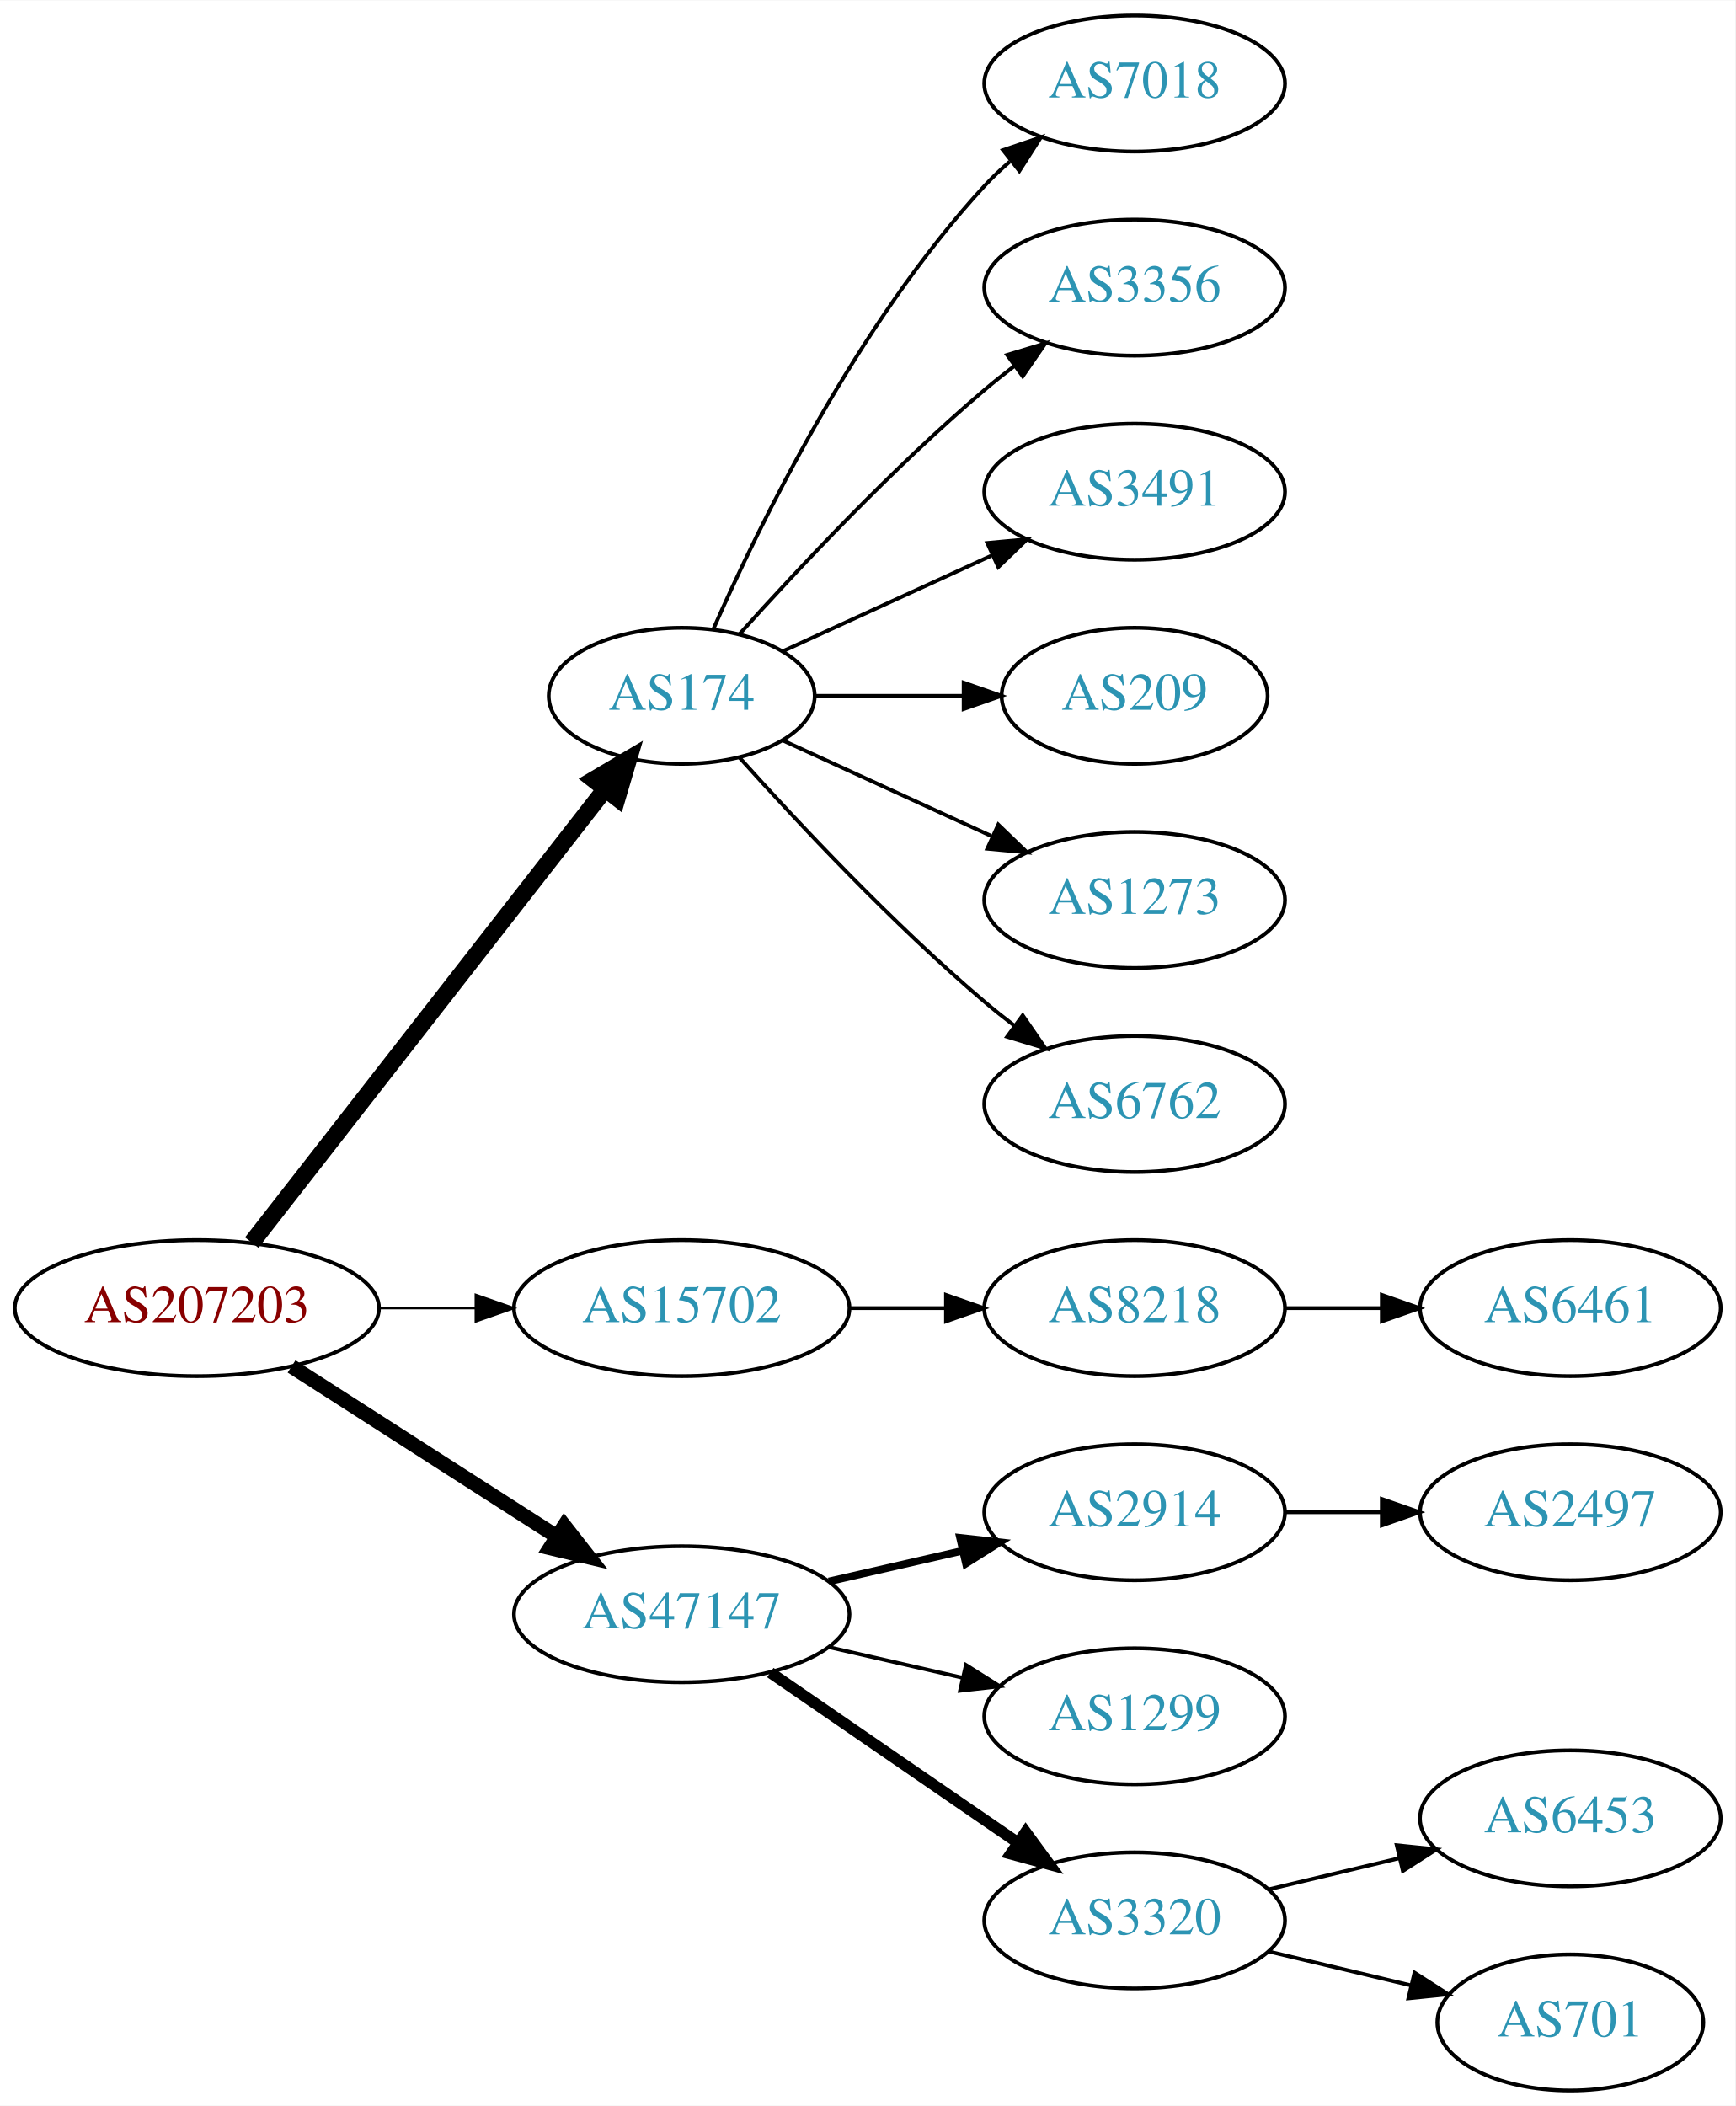
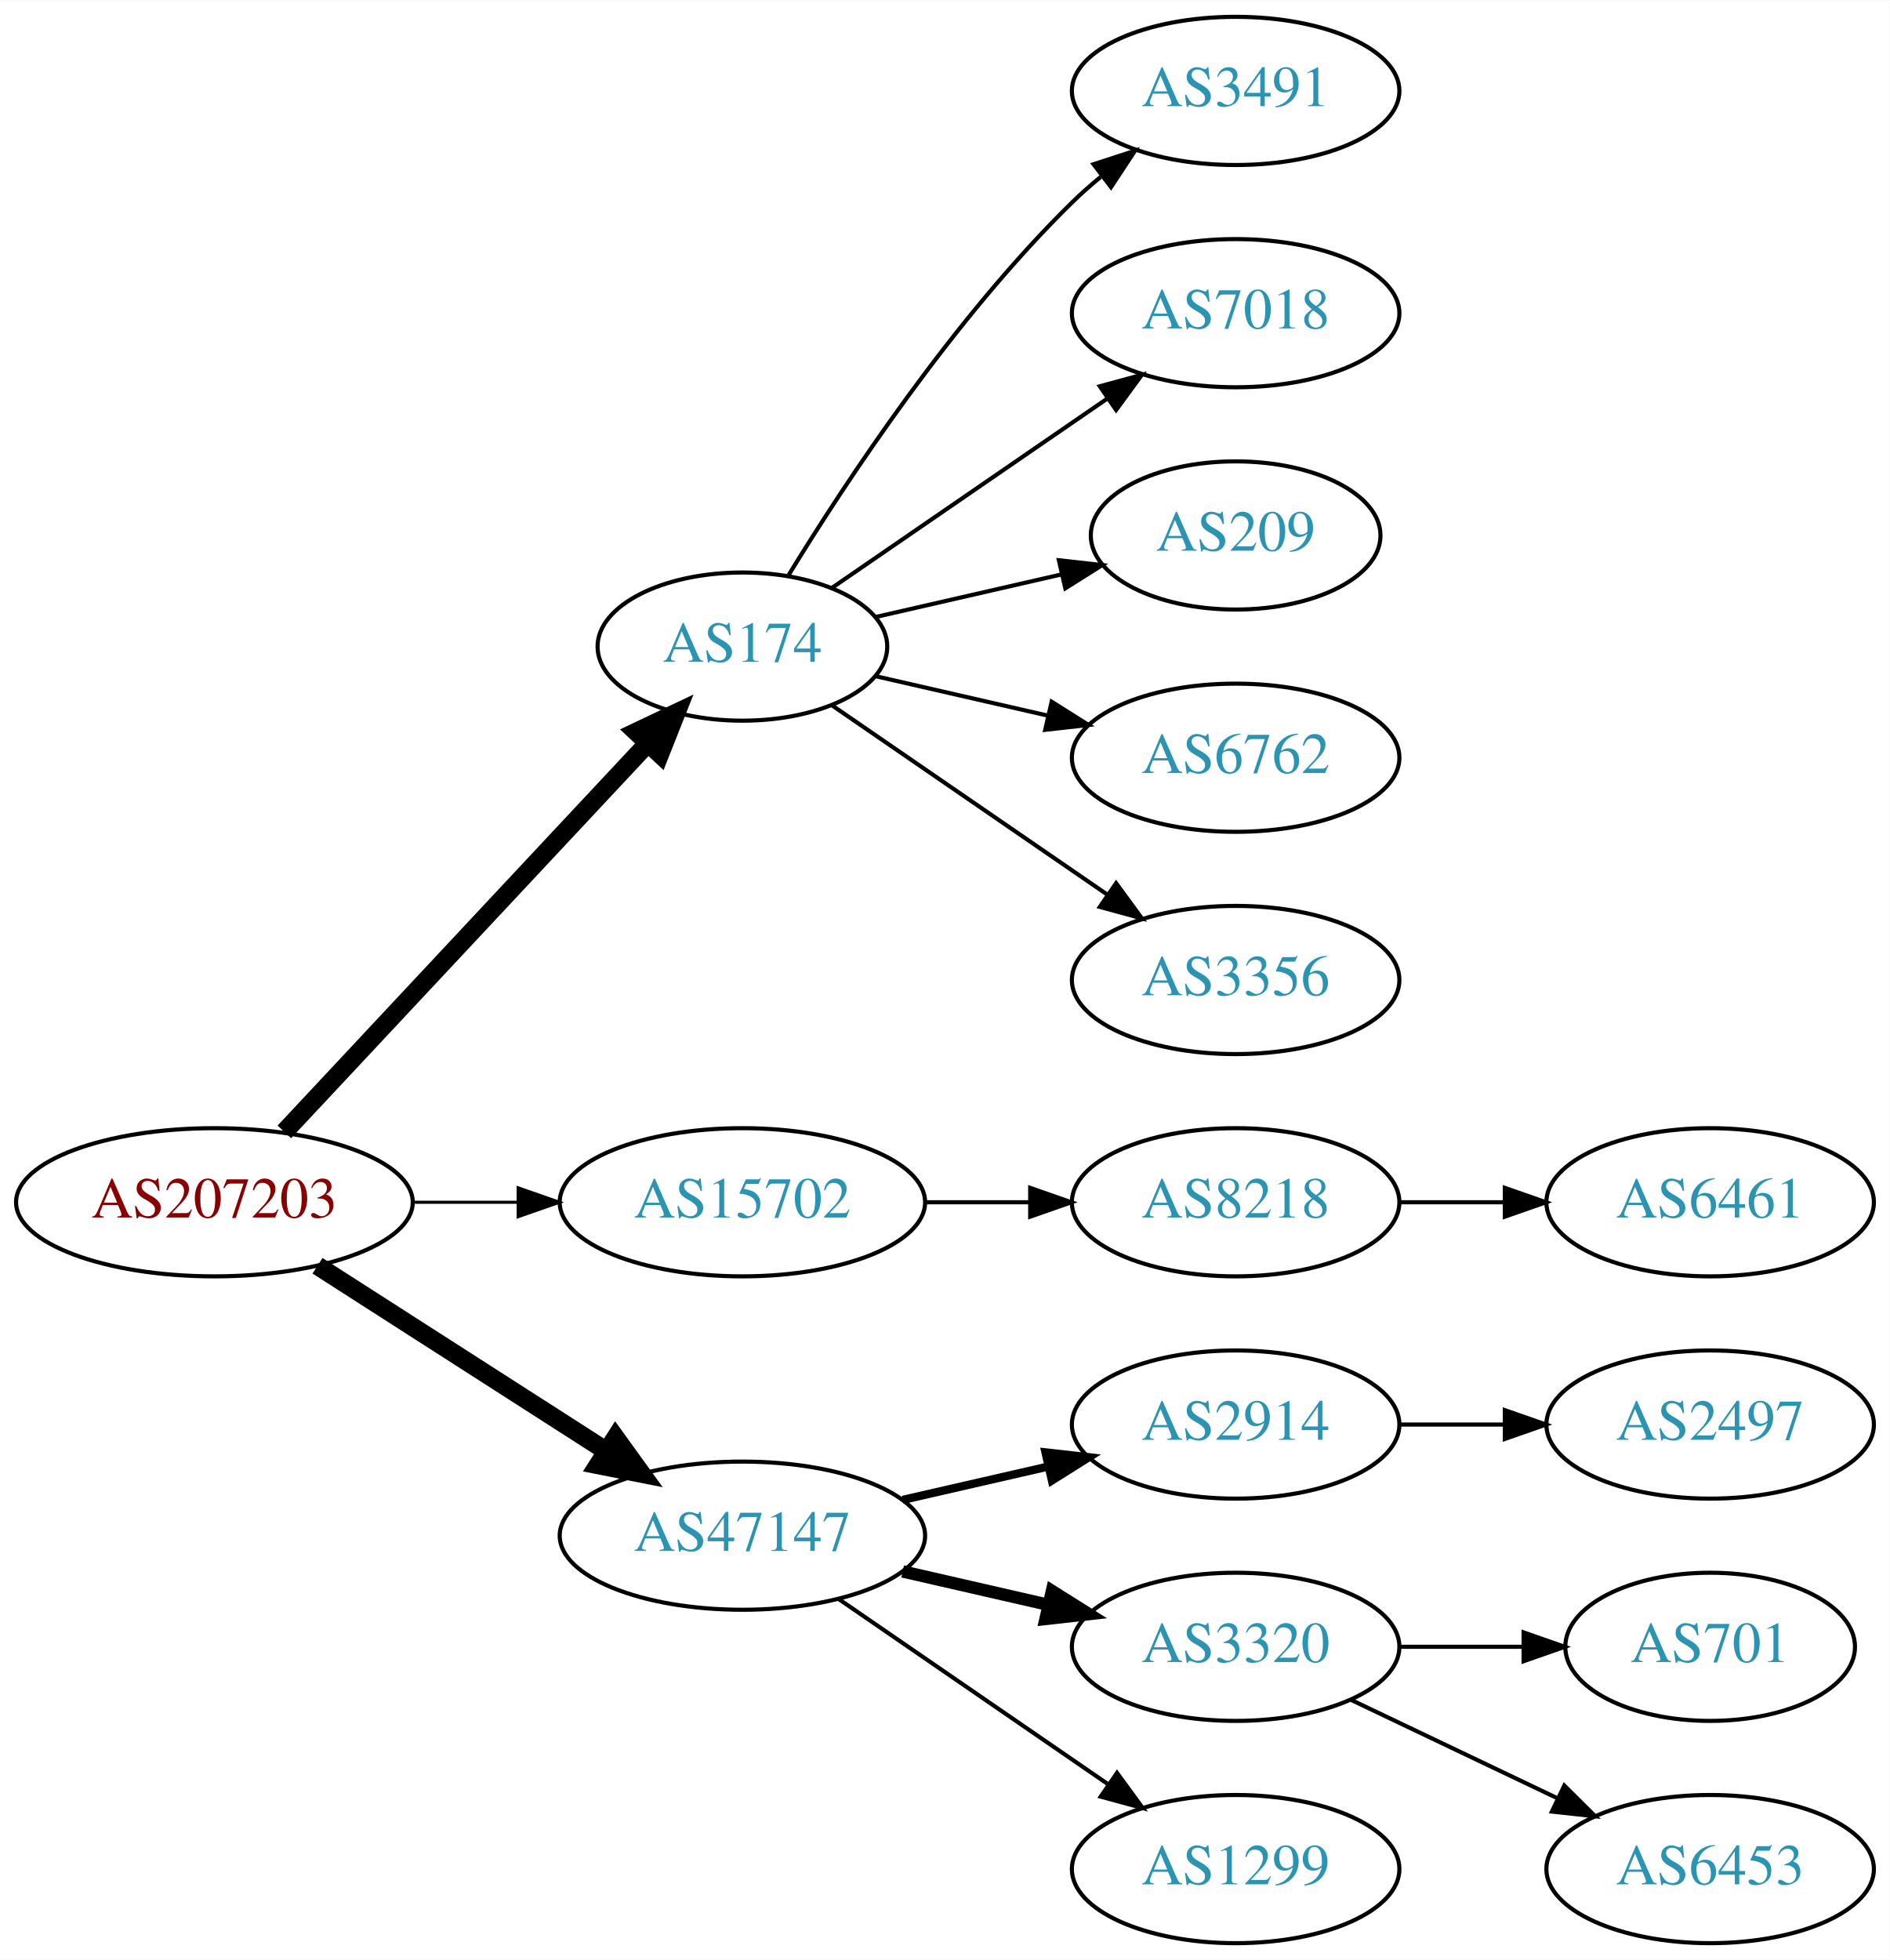
- <svg xmlns="http://www.w3.org/2000/svg" xmlns:xlink="http://www.w3.org/1999/xlink" width="459pt" height="557pt" viewBox="0.00 0.00 459.17 557.00">
-   <g id="graph0" class="graph" transform="scale(1 1) rotate(0) translate(4 553)">
-     <polygon fill="white" stroke="none" points="-4,4 -4,-553 455.17,-553 455.17,4 -4,4" />
+ <svg xmlns="http://www.w3.org/2000/svg" xmlns:xlink="http://www.w3.org/1999/xlink" width="459pt" height="476pt" viewBox="0.00 0.00 459.17 476.00">
+   <g id="graph0" class="graph" transform="scale(1 1) rotate(0) translate(4 472)">
+     <polygon fill="white" stroke="none" points="-4,4 -4,-472 455.17,-472 455.17,4 -4,4" />
    <g id="node1" class="node">
      <g id="a_node1">
        <a xlink:href="/asn/207203" xlink:title="AS207203 ~ TIMEWARP IT Consulting GmbH [AT]">
-           <ellipse fill="#ffffff" stroke="black" cx="48.096" cy="-207" rx="48.192" ry="18" />
-           <text text-anchor="middle" x="48.096" y="-203.3" font-family="Times,serif" font-size="14.00" fill="#880000">AS207203</text>
+           <ellipse fill="#ffffff" stroke="black" cx="48.096" cy="-180" rx="48.192" ry="18" />
+           <text text-anchor="middle" x="48.096" y="-176.3" font-family="Times,serif" font-size="14.00" fill="#880000">AS207203</text>
        </a>
      </g>
    </g>
    <g id="node2" class="node">
      <g id="a_node2">
        <a xlink:href="/asn/174" xlink:title="AS174 ~ Cogent Communications [US]">
-           <ellipse fill="#ffffff" stroke="black" cx="176.388" cy="-369" rx="35.194" ry="18" />
-           <text text-anchor="middle" x="176.388" y="-365.3" font-family="Times,serif" font-size="14.00" fill="#2c94b3">AS174</text>
+           <ellipse fill="#ffffff" stroke="black" cx="176.388" cy="-315" rx="35.194" ry="18" />
+           <text text-anchor="middle" x="176.388" y="-311.3" font-family="Times,serif" font-size="14.00" fill="#2c94b3">AS174</text>
        </a>
      </g>
    </g>
    <g id="edge1" class="edge">
-       <path fill="none" stroke="black" stroke-width="4.5" d="M62.611,-224.337C85.042,-253.109 130.042,-310.834 155.903,-344.007" />
-       <polygon fill="black" stroke="black" stroke-width="4.5" points="153.094,-346.808 162.348,-352.273 159.305,-341.966 153.094,-346.808" />
+       <path fill="none" stroke="black" stroke-width="4.5" d="M65.091,-197.098C87.443,-220.991 128.107,-264.459 153.325,-291.416" />
+       <polygon fill="black" stroke="black" stroke-width="4.5" points="150.602,-294.269 160.309,-298.881 156.352,-288.889 150.602,-294.269" />
    </g>
    <g id="node3" class="node">
      <g id="a_node3">
        <a xlink:href="/asn/15702" xlink:title="AS15702 ~ Onstage Online GmbH [AT]">
-           <ellipse fill="#ffffff" stroke="black" cx="176.388" cy="-207" rx="44.393" ry="18" />
-           <text text-anchor="middle" x="176.388" y="-203.3" font-family="Times,serif" font-size="14.00" fill="#2c94b3">AS15702</text>
+           <ellipse fill="#ffffff" stroke="black" cx="176.388" cy="-180" rx="44.393" ry="18" />
+           <text text-anchor="middle" x="176.388" y="-176.3" font-family="Times,serif" font-size="14.00" fill="#2c94b3">AS15702</text>
        </a>
      </g>
    </g>
    <g id="edge2" class="edge">
-       <path fill="none" stroke="black" stroke-width="0.643" d="M96.481,-207C104.742,-207 113.386,-207 121.799,-207" />
-       <polygon fill="black" stroke="black" stroke-width="0.643" points="121.904,-210.5 131.904,-207 121.904,-203.5 121.904,-210.5" />
+       <path fill="none" stroke="black" stroke-width="0.75" d="M96.481,-180C104.742,-180 113.386,-180 121.799,-180" />
+       <polygon fill="black" stroke="black" stroke-width="0.75" points="121.904,-183.5 131.904,-180 121.904,-176.5 121.904,-183.5" />
    </g>
    <g id="node4" class="node">
      <g id="a_node4">
        <a xlink:href="/asn/47147" xlink:title="AS47147 ~ ANEXIA Internetdienstleistungs GmbH [AT]">
-           <ellipse fill="#ffffff" stroke="black" cx="176.388" cy="-126" rx="44.393" ry="18" />
-           <text text-anchor="middle" x="176.388" y="-122.3" font-family="Times,serif" font-size="14.00" fill="#2c94b3">AS47147</text>
+           <ellipse fill="#ffffff" stroke="black" cx="176.388" cy="-99" rx="44.393" ry="18" />
+           <text text-anchor="middle" x="176.388" y="-95.3" font-family="Times,serif" font-size="14.00" fill="#2c94b3">AS47147</text>
        </a>
      </g>
    </g>
    <g id="edge3" class="edge">
-       <path fill="none" stroke="black" stroke-width="3.857" d="M73.147,-191.574C93.024,-178.826 121.421,-160.613 143.246,-146.615" />
-       <polygon fill="black" stroke="black" stroke-width="3.857" points="145.325,-149.439 151.853,-141.095 141.546,-143.547 145.325,-149.439" />
+       <path fill="none" stroke="black" stroke-width="4.5" d="M73.147,-164.574C93.024,-151.826 121.421,-133.613 143.246,-119.615" />
+       <polygon fill="black" stroke="black" stroke-width="4.5" points="145.561,-122.808 151.853,-114.095 141.31,-116.179 145.561,-122.808" />
    </g>
    <g id="node5" class="node">
      <g id="a_node5">
-         <a xlink:href="/asn/7018" xlink:title="AS7018 ~ AT&amp;T Services, Inc. [US]">
-           <ellipse fill="#ffffff" stroke="black" cx="296.23" cy="-531" rx="39.794" ry="18" />
-           <text text-anchor="middle" x="296.23" y="-527.3" font-family="Times,serif" font-size="14.00" fill="#2c94b3">AS7018</text>
+         <a xlink:href="/asn/3491" xlink:title="AS3491 ~ PCCW Global, Inc. [US]">
+           <ellipse fill="#ffffff" stroke="black" cx="296.23" cy="-450" rx="39.794" ry="18" />
+           <text text-anchor="middle" x="296.23" y="-446.3" font-family="Times,serif" font-size="14.00" fill="#2c94b3">AS3491</text>
        </a>
      </g>
    </g>
    <g id="edge4" class="edge">
-       <path fill="none" stroke="black" d="M184.803,-386.761C196.872,-414.183 222.843,-467.473 256.584,-504 258.614,-506.198 260.853,-508.319 263.199,-510.34" />
-       <polygon fill="black" stroke="black" points="261.411,-513.386 271.443,-516.794 265.726,-507.874 261.411,-513.386" />
+       <path fill="none" stroke="black" d="M187.653,-332.44C201.462,-354.991 227.651,-394.722 256.584,-423 258.724,-425.092 261.041,-427.137 263.441,-429.106" />
+       <polygon fill="black" stroke="black" points="261.708,-432.185 271.782,-435.464 265.951,-426.618 261.708,-432.185" />
    </g>
    <g id="node6" class="node">
      <g id="a_node6">
-         <a xlink:href="/asn/3356" xlink:title="AS3356 ~ Level 3 Parent, LLC [US]">
-           <ellipse fill="#ffffff" stroke="black" cx="296.23" cy="-477" rx="39.794" ry="18" />
-           <text text-anchor="middle" x="296.23" y="-473.3" font-family="Times,serif" font-size="14.00" fill="#2c94b3">AS3356</text>
+         <a xlink:href="/asn/7018" xlink:title="AS7018 ~ AT&amp;T Services, Inc. [US]">
+           <ellipse fill="#ffffff" stroke="black" cx="296.23" cy="-396" rx="39.794" ry="18" />
+           <text text-anchor="middle" x="296.23" y="-392.3" font-family="Times,serif" font-size="14.00" fill="#2c94b3">AS7018</text>
        </a>
      </g>
    </g>
    <g id="edge5" class="edge">
-       <path fill="none" stroke="black" d="M191.75,-385.409C207.023,-402.432 232.282,-429.396 256.584,-450 259.081,-452.117 261.741,-454.232 264.453,-456.293" />
-       <polygon fill="black" stroke="black" points="262.489,-459.194 272.629,-462.266 266.619,-453.541 262.489,-459.194" />
+       <path fill="none" stroke="black" d="M198.184,-329.295C216.768,-342.068 244.218,-360.937 265.187,-375.349" />
+       <polygon fill="black" stroke="black" points="263.221,-378.245 273.444,-381.025 267.186,-372.476 263.221,-378.245" />
    </g>
    <g id="node7" class="node">
      <g id="a_node7">
-         <a xlink:href="/asn/3491" xlink:title="AS3491 ~ PCCW Global, Inc. [US]">
-           <ellipse fill="#ffffff" stroke="black" cx="296.23" cy="-423" rx="39.794" ry="18" />
-           <text text-anchor="middle" x="296.23" y="-419.3" font-family="Times,serif" font-size="14.00" fill="#2c94b3">AS3491</text>
+         <a xlink:href="/asn/209" xlink:title="AS209 ~ CenturyLink Communications, LLC [US]">
+           <ellipse fill="#ffffff" stroke="black" cx="296.23" cy="-342" rx="35.194" ry="18" />
+           <text text-anchor="middle" x="296.23" y="-338.3" font-family="Times,serif" font-size="14.00" fill="#2c94b3">AS209</text>
        </a>
      </g>
    </g>
    <g id="edge6" class="edge">
-       <path fill="none" stroke="black" d="M203.249,-380.851C219.369,-388.238 240.372,-397.862 258.237,-406.048" />
-       <polygon fill="black" stroke="black" points="257.239,-409.441 267.788,-410.425 260.155,-403.077 257.239,-409.441" />
+       <path fill="none" stroke="black" d="M208.658,-322.165C222.508,-325.338 238.995,-329.115 253.846,-332.518" />
+       <polygon fill="black" stroke="black" points="253.285,-335.98 263.814,-334.802 254.848,-329.157 253.285,-335.98" />
    </g>
    <g id="node8" class="node">
      <g id="a_node8">
-         <a xlink:href="/asn/209" xlink:title="AS209 ~ CenturyLink Communications, LLC [US]">
-           <ellipse fill="#ffffff" stroke="black" cx="296.23" cy="-369" rx="35.194" ry="18" />
-           <text text-anchor="middle" x="296.23" y="-365.3" font-family="Times,serif" font-size="14.00" fill="#2c94b3">AS209</text>
+         <a xlink:href="/asn/6762" xlink:title="AS6762 ~ TELECOM ITALIA SPARKLE S.p.A. [IT]">
+           <ellipse fill="#ffffff" stroke="black" cx="296.23" cy="-288" rx="39.794" ry="18" />
+           <text text-anchor="middle" x="296.23" y="-284.3" font-family="Times,serif" font-size="14.00" fill="#2c94b3">AS6762</text>
        </a>
      </g>
    </g>
    <g id="edge7" class="edge">
-       <path fill="none" stroke="black" d="M211.789,-369C224.011,-369 237.946,-369 250.882,-369" />
-       <polygon fill="black" stroke="black" points="250.989,-372.5 260.989,-369 250.989,-365.5 250.989,-372.5" />
+       <path fill="none" stroke="black" d="M208.658,-307.835C221.497,-304.894 236.602,-301.433 250.569,-298.233" />
+       <polygon fill="black" stroke="black" points="251.524,-301.605 260.49,-295.96 249.961,-294.781 251.524,-301.605" />
    </g>
    <g id="node9" class="node">
      <g id="a_node9">
-         <a xlink:href="/asn/1273" xlink:title="AS1273 ~ Vodafone Group PLC [EU]">
-           <ellipse fill="#ffffff" stroke="black" cx="296.23" cy="-315" rx="39.794" ry="18" />
-           <text text-anchor="middle" x="296.23" y="-311.3" font-family="Times,serif" font-size="14.00" fill="#2c94b3">AS1273</text>
+         <a xlink:href="/asn/3356" xlink:title="AS3356 ~ Level 3 Parent, LLC [US]">
+           <ellipse fill="#ffffff" stroke="black" cx="296.23" cy="-234" rx="39.794" ry="18" />
+           <text text-anchor="middle" x="296.23" y="-230.3" font-family="Times,serif" font-size="14.00" fill="#2c94b3">AS3356</text>
        </a>
      </g>
    </g>
    <g id="edge8" class="edge">
-       <path fill="none" stroke="black" d="M203.249,-357.149C219.369,-349.762 240.372,-340.138 258.237,-331.952" />
-       <polygon fill="black" stroke="black" points="260.155,-334.923 267.788,-327.575 257.239,-328.559 260.155,-334.923" />
+       <path fill="none" stroke="black" d="M198.184,-300.705C216.768,-287.932 244.218,-269.063 265.187,-254.651" />
+       <polygon fill="black" stroke="black" points="267.186,-257.524 273.444,-248.975 263.221,-251.755 267.186,-257.524" />
    </g>
    <g id="node10" class="node">
      <g id="a_node10">
-         <a xlink:href="/asn/6762" xlink:title="AS6762 ~ TELECOM ITALIA SPARKLE S.p.A. [IT]">
-           <ellipse fill="#ffffff" stroke="black" cx="296.23" cy="-261" rx="39.794" ry="18" />
-           <text text-anchor="middle" x="296.23" y="-257.3" font-family="Times,serif" font-size="14.00" fill="#2c94b3">AS6762</text>
+         <a xlink:href="/asn/8218" xlink:title="AS8218 ~ legacy Neotelecoms [FR]">
+           <ellipse fill="#ffffff" stroke="black" cx="296.23" cy="-180" rx="39.794" ry="18" />
+           <text text-anchor="middle" x="296.23" y="-176.3" font-family="Times,serif" font-size="14.00" fill="#2c94b3">AS8218</text>
        </a>
      </g>
    </g>
    <g id="edge9" class="edge">
-       <path fill="none" stroke="black" d="M191.75,-352.591C207.023,-335.568 232.282,-308.604 256.584,-288 259.081,-285.883 261.741,-283.768 264.453,-281.707" />
-       <polygon fill="black" stroke="black" points="266.619,-284.459 272.629,-275.734 262.489,-278.806 266.619,-284.459" />
-     </g>
-     <g id="node11" class="node">
-       <g id="a_node11">
-         <a xlink:href="/asn/8218" xlink:title="AS8218 ~ legacy Neotelecoms [FR]">
-           <ellipse fill="#ffffff" stroke="black" cx="296.23" cy="-207" rx="39.794" ry="18" />
-           <text text-anchor="middle" x="296.23" y="-203.3" font-family="Times,serif" font-size="14.00" fill="#2c94b3">AS8218</text>
-         </a>
-       </g>
-     </g>
-     <g id="edge10" class="edge">
-       <path fill="none" stroke="black" d="M220.599,-207C228.911,-207 237.674,-207 246.156,-207" />
-       <polygon fill="black" stroke="black" points="246.315,-210.5 256.315,-207 246.315,-203.5 246.315,-210.5" />
+       <path fill="none" stroke="black" d="M220.599,-180C228.911,-180 237.674,-180 246.156,-180" />
+       <polygon fill="black" stroke="black" points="246.315,-183.5 256.315,-180 246.315,-176.5 246.315,-183.5" />
+     </g>
+     <g id="node12" class="node">
+       <g id="a_node12">
+         <a xlink:href="/asn/2914" xlink:title="AS2914 ~ NTT America, Inc. [US]">
+           <ellipse fill="#ffffff" stroke="black" cx="296.23" cy="-126" rx="39.794" ry="18" />
+           <text text-anchor="middle" x="296.23" y="-122.3" font-family="Times,serif" font-size="14.00" fill="#2c94b3">AS2914</text>
+         </a>
+       </g>
+     </g>
+     <g id="edge11" class="edge">
+       <path fill="none" stroke="black" stroke-width="2" d="M215.322,-107.692C226.563,-110.267 238.976,-113.111 250.599,-115.774" />
+       <polygon fill="black" stroke="black" stroke-width="2" points="250.031,-119.235 260.56,-118.057 251.595,-112.412 250.031,-119.235" />
    </g>
    <g id="node13" class="node">
      <g id="a_node13">
-         <a xlink:href="/asn/2914" xlink:title="AS2914 ~ NTT America, Inc. [US]">
-           <ellipse fill="#ffffff" stroke="black" cx="296.23" cy="-153" rx="39.794" ry="18" />
-           <text text-anchor="middle" x="296.23" y="-149.3" font-family="Times,serif" font-size="14.00" fill="#2c94b3">AS2914</text>
+         <a xlink:href="/asn/3320" xlink:title="AS3320 ~ DTAG [DE]">
+           <ellipse fill="#ffffff" stroke="black" cx="296.23" cy="-72" rx="39.794" ry="18" />
+           <text text-anchor="middle" x="296.23" y="-68.3" font-family="Times,serif" font-size="14.00" fill="#2c94b3">AS3320</text>
        </a>
      </g>
    </g>
    <g id="edge12" class="edge">
-       <path fill="none" stroke="black" stroke-width="2" d="M215.322,-134.692C226.563,-137.267 238.976,-140.111 250.599,-142.774" />
-       <polygon fill="black" stroke="black" stroke-width="2" points="250.031,-146.235 260.56,-145.057 251.595,-139.412 250.031,-146.235" />
+       <path fill="none" stroke="black" stroke-width="3" d="M215.322,-90.308C226.563,-87.733 238.976,-84.889 250.599,-82.226" />
+       <polygon fill="black" stroke="black" stroke-width="3" points="251.595,-85.588 260.56,-79.944 250.031,-78.765 251.595,-85.588" />
    </g>
    <g id="node14" class="node">
      <g id="a_node14">
        <a xlink:href="/asn/1299" xlink:title="AS1299 ~ Telia Carrier [EU]">
-           <ellipse fill="#ffffff" stroke="black" cx="296.23" cy="-99" rx="39.794" ry="18" />
-           <text text-anchor="middle" x="296.23" y="-95.3" font-family="Times,serif" font-size="14.00" fill="#2c94b3">AS1299</text>
+           <ellipse fill="#ffffff" stroke="black" cx="296.23" cy="-18" rx="39.794" ry="18" />
+           <text text-anchor="middle" x="296.23" y="-14.3" font-family="Times,serif" font-size="14.00" fill="#2c94b3">AS1299</text>
        </a>
      </g>
    </g>
    <g id="edge13" class="edge">
-       <path fill="none" stroke="black" d="M215.322,-117.308C226.563,-114.733 238.976,-111.889 250.599,-109.226" />
-       <polygon fill="black" stroke="black" points="251.595,-112.588 260.56,-106.943 250.031,-105.765 251.595,-112.588" />
+       <path fill="none" stroke="black" d="M199.83,-83.574C218.412,-70.802 244.972,-52.545 265.352,-38.537" />
+       <polygon fill="black" stroke="black" points="267.408,-41.371 273.666,-32.822 263.443,-35.602 267.408,-41.371" />
+     </g>
+     <g id="node11" class="node">
+       <g id="a_node11">
+         <a xlink:href="/asn/6461" xlink:title="AS6461 ~ Zayo Bandwidth [US]">
+           <ellipse fill="#ffffff" stroke="black" cx="411.523" cy="-180" rx="39.794" ry="18" />
+           <text text-anchor="middle" x="411.523" y="-176.3" font-family="Times,serif" font-size="14.00" fill="#2c94b3">AS6461</text>
+         </a>
+       </g>
+     </g>
+     <g id="edge10" class="edge">
+       <path fill="none" stroke="black" d="M335.902,-180C344.105,-180 352.869,-180 361.401,-180" />
+       <polygon fill="black" stroke="black" points="361.641,-183.5 371.641,-180 361.641,-176.5 361.641,-183.5" />
    </g>
    <g id="node15" class="node">
      <g id="a_node15">
-         <a xlink:href="/asn/3320" xlink:title="AS3320 ~ DTAG [DE]">
-           <ellipse fill="#ffffff" stroke="black" cx="296.23" cy="-45" rx="39.794" ry="18" />
-           <text text-anchor="middle" x="296.23" y="-41.3" font-family="Times,serif" font-size="14.00" fill="#2c94b3">AS3320</text>
+         <a xlink:href="/asn/2497" xlink:title="AS2497 ~ Internet Initiative Japan Inc. [JP]">
+           <ellipse fill="#ffffff" stroke="black" cx="411.523" cy="-126" rx="39.794" ry="18" />
+           <text text-anchor="middle" x="411.523" y="-122.3" font-family="Times,serif" font-size="14.00" fill="#2c94b3">AS2497</text>
        </a>
      </g>
    </g>
    <g id="edge14" class="edge">
-       <path fill="none" stroke="black" stroke-width="3" d="M199.83,-110.574C218.412,-97.802 244.972,-79.545 265.352,-65.537" />
-       <polygon fill="black" stroke="black" stroke-width="3" points="267.408,-68.371 273.666,-59.822 263.443,-62.602 267.408,-68.371" />
-     </g>
-     <g id="node12" class="node">
-       <g id="a_node12">
-         <a xlink:href="/asn/6461" xlink:title="AS6461 ~ Zayo Bandwidth [US]">
-           <ellipse fill="#ffffff" stroke="black" cx="411.523" cy="-207" rx="39.794" ry="18" />
-           <text text-anchor="middle" x="411.523" y="-203.3" font-family="Times,serif" font-size="14.00" fill="#2c94b3">AS6461</text>
-         </a>
-       </g>
-     </g>
-     <g id="edge11" class="edge">
-       <path fill="none" stroke="black" d="M335.902,-207C344.105,-207 352.869,-207 361.401,-207" />
-       <polygon fill="black" stroke="black" points="361.641,-210.5 371.641,-207 361.641,-203.5 361.641,-210.5" />
+       <path fill="none" stroke="black" d="M335.902,-126C344.105,-126 352.869,-126 361.401,-126" />
+       <polygon fill="black" stroke="black" points="361.641,-129.5 371.641,-126 361.641,-122.5 361.641,-129.5" />
    </g>
    <g id="node16" class="node">
      <g id="a_node16">
-         <a xlink:href="/asn/2497" xlink:title="AS2497 ~ Internet Initiative Japan Inc. [JP]">
-           <ellipse fill="#ffffff" stroke="black" cx="411.523" cy="-153" rx="39.794" ry="18" />
-           <text text-anchor="middle" x="411.523" y="-149.3" font-family="Times,serif" font-size="14.00" fill="#2c94b3">AS2497</text>
+         <a xlink:href="/asn/701" xlink:title="AS701 ~ UUNET [US]">
+           <ellipse fill="#ffffff" stroke="black" cx="411.523" cy="-72" rx="35.194" ry="18" />
+           <text text-anchor="middle" x="411.523" y="-68.3" font-family="Times,serif" font-size="14.00" fill="#2c94b3">AS701</text>
        </a>
      </g>
    </g>
    <g id="edge15" class="edge">
-       <path fill="none" stroke="black" d="M335.902,-153C344.105,-153 352.869,-153 361.401,-153" />
-       <polygon fill="black" stroke="black" points="361.641,-156.5 371.641,-153 361.641,-149.5 361.641,-156.5" />
+       <path fill="none" stroke="black" d="M335.902,-72C345.608,-72 356.098,-72 366.061,-72" />
+       <polygon fill="black" stroke="black" points="366.198,-75.5 376.198,-72 366.198,-68.5 366.198,-75.5" />
    </g>
    <g id="node17" class="node">
      <g id="a_node17">
        <a xlink:href="/asn/6453" xlink:title="AS6453 ~ TATA COMMUNICATIONS (AMERICA) INC [US]">
-           <ellipse fill="#ffffff" stroke="black" cx="411.523" cy="-72" rx="39.794" ry="18" />
-           <text text-anchor="middle" x="411.523" y="-68.3" font-family="Times,serif" font-size="14.00" fill="#2c94b3">AS6453</text>
+           <ellipse fill="#ffffff" stroke="black" cx="411.523" cy="-18" rx="39.794" ry="18" />
+           <text text-anchor="middle" x="411.523" y="-14.3" font-family="Times,serif" font-size="14.00" fill="#2c94b3">AS6453</text>
        </a>
      </g>
    </g>
    <g id="edge16" class="edge">
-       <path fill="none" stroke="black" d="M331.837,-53.248C342.709,-55.838 354.863,-58.735 366.305,-61.462" />
-       <polygon fill="black" stroke="black" points="365.589,-64.889 376.128,-63.803 367.212,-58.08 365.589,-64.889" />
-     </g>
-     <g id="node18" class="node">
-       <g id="a_node18">
-         <a xlink:href="/asn/701" xlink:title="AS701 ~ UUNET [US]">
-           <ellipse fill="#ffffff" stroke="black" cx="411.523" cy="-18" rx="35.194" ry="18" />
-           <text text-anchor="middle" x="411.523" y="-14.3" font-family="Times,serif" font-size="14.00" fill="#2c94b3">AS701</text>
-         </a>
-       </g>
-     </g>
-     <g id="edge17" class="edge">
-       <path fill="none" stroke="black" d="M331.837,-36.752C343.632,-33.941 356.937,-30.771 369.204,-27.847" />
-       <polygon fill="black" stroke="black" points="370.293,-31.186 379.209,-25.463 368.67,-24.377 370.293,-31.186" />
+       <path fill="none" stroke="black" d="M324.367,-59.066C339.361,-51.919 358.182,-42.948 374.405,-35.215" />
+       <polygon fill="black" stroke="black" points="376.087,-38.291 383.608,-30.829 373.075,-31.972 376.087,-38.291" />
    </g>
  </g>
</svg>
